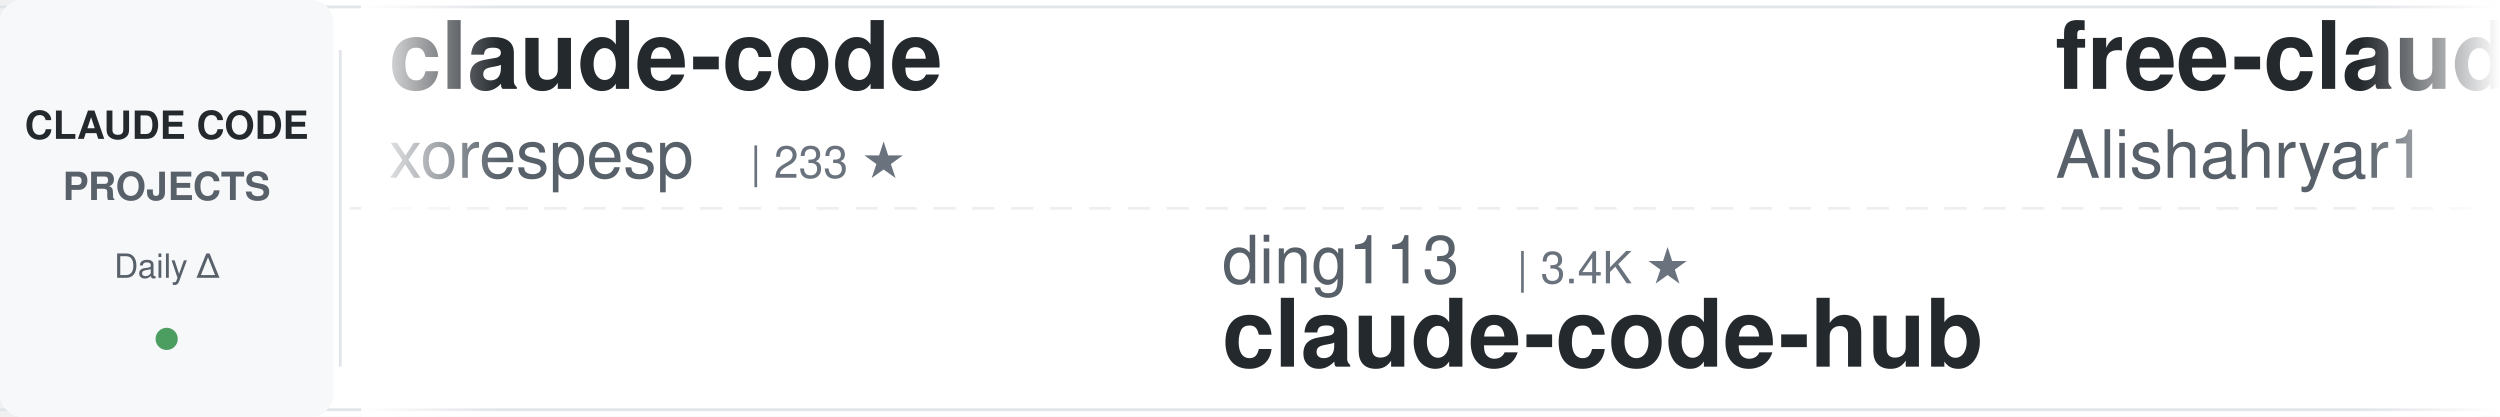
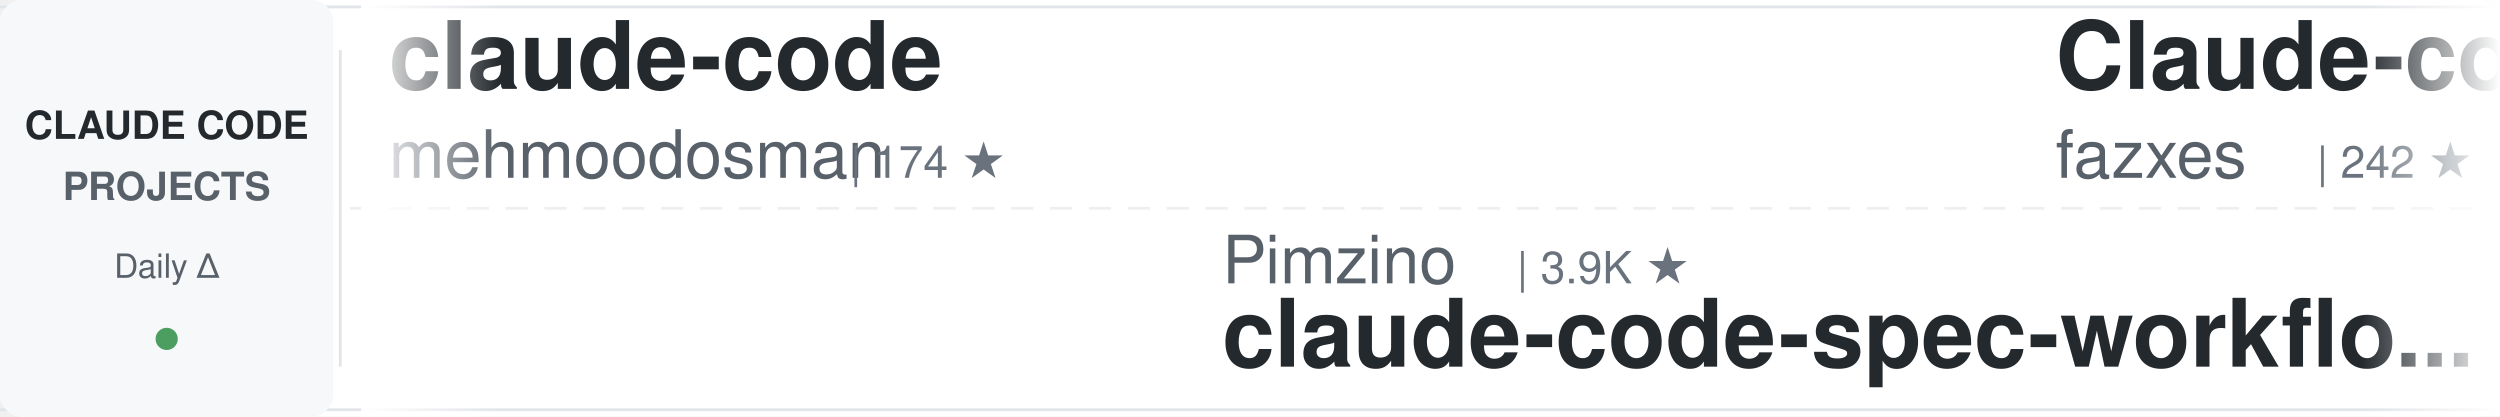
<svg xmlns="http://www.w3.org/2000/svg" width="900" height="150">
  <defs>
    <linearGradient id="awesomeLeftFade" x1="0%" y1="0%" x2="100%" y2="0%">
      <stop offset="0%" style="stop-color:#ffffff;stop-opacity:1" />
      <stop offset="100%" style="stop-color:#ffffff;stop-opacity:0" />
    </linearGradient>
    <linearGradient id="awesomeRightFade" x1="0%" y1="0%" x2="100%" y2="0%">
      <stop offset="0%" style="stop-color:#ffffff;stop-opacity:0" />
      <stop offset="100%" style="stop-color:#ffffff;stop-opacity:1" />
    </linearGradient>
  </defs>
  <rect width="900" height="150" fill="#ffffff" rx="8" />
  <rect x="0" y="2" width="900" height="1" fill="#e1e4e8" />
  <rect x="0" y="147" width="900" height="1" fill="#e1e4e8" />
  <line x1="0" y1="75" x2="900" y2="75" stroke="#e1e4e8" stroke-width="1" stroke-dasharray="8 6" opacity="0.6" />
  <rect x="0" y="0" width="120" height="150" fill="#f6f8fa" rx="8" />
  <text x="60" y="50" font-family="-apple-system, BlinkMacSystemFont, 'Segoe UI', Helvetica, Arial, sans-serif" font-size="14" font-weight="600" fill="#24292e" text-anchor="middle">CLAUDE CODE</text>
  <text x="60" y="72" font-family="-apple-system, BlinkMacSystemFont, 'Segoe UI', Helvetica, Arial, sans-serif" font-size="14" font-weight="600" fill="#586069" text-anchor="middle">PROJECTS</text>
  <text x="60" y="100" font-family="-apple-system, BlinkMacSystemFont, 'Segoe UI', Helvetica, Arial, sans-serif" font-size="12" font-weight="500" fill="#586069" text-anchor="middle">Daily Δ</text>
  <circle cx="60" cy="122" r="4" fill="#22863a" opacity="0.8" />
  <rect x="122" y="18" width="1" height="114" fill="#e1e4e8" />
  <clipPath id="awesomeTickerClip">
    <rect x="130" y="0" width="770" height="150" />
  </clipPath>
  <g clip-path="url(#awesomeTickerClip)">
    <g id="awesomeTickerItems">
      <animateTransform attributeName="transform" attributeType="XML" type="translate" from="0 0" to="-3000 0" dur="54s" repeatCount="indefinite" />
      <g transform="translate(0, 0)">
        <text x="140" y="32" font-family="-apple-system, BlinkMacSystemFont, 'Segoe UI', Helvetica, Arial, sans-serif" font-size="34" font-weight="600" fill="#24292e">claude-code</text>
-         <text x="140" y="64" font-family="-apple-system, BlinkMacSystemFont, 'Segoe UI', Helvetica, Arial, sans-serif" font-size="24" font-weight="400" fill="#586069">xorespesp</text>
-         <text x="270" y="64" font-family="-apple-system, BlinkMacSystemFont, 'Segoe UI', Helvetica, Arial, sans-serif" font-size="16" font-weight="500" fill="#6a737d">| 233 ★</text>
+         <text x="140" y="64" font-family="-apple-system, BlinkMacSystemFont, 'Segoe UI', Helvetica, Arial, sans-serif" font-size="24" font-weight="400" fill="#586069">mehmoodosman</text>
+         <text x="306" y="64" font-family="-apple-system, BlinkMacSystemFont, 'Segoe UI', Helvetica, Arial, sans-serif" font-size="16" font-weight="500" fill="#6a737d">| 174 ★</text>
      </g>
      <g transform="translate(300, 0)">
-         <text x="140" y="102" font-family="-apple-system, BlinkMacSystemFont, 'Segoe UI', Helvetica, Arial, sans-serif" font-size="24" font-weight="400" fill="#586069">ding113</text>
-         <text x="246" y="102" font-family="-apple-system, BlinkMacSystemFont, 'Segoe UI', Helvetica, Arial, sans-serif" font-size="16" font-weight="500" fill="#6a737d">| 3.4K ★</text>
-         <text x="140" y="132" font-family="-apple-system, BlinkMacSystemFont, 'Segoe UI', Helvetica, Arial, sans-serif" font-size="34" font-weight="600" fill="#24292e">claude-code-hub</text>
+         <text x="140" y="102" font-family="-apple-system, BlinkMacSystemFont, 'Segoe UI', Helvetica, Arial, sans-serif" font-size="24" font-weight="400" fill="#586069">Pimzino</text>
+         <text x="246" y="102" font-family="-apple-system, BlinkMacSystemFont, 'Segoe UI', Helvetica, Arial, sans-serif" font-size="16" font-weight="500" fill="#6a737d">| 3.9K ★</text>
+         <text x="140" y="132" font-family="-apple-system, BlinkMacSystemFont, 'Segoe UI', Helvetica, Arial, sans-serif" font-size="34" font-weight="600" fill="#24292e">claude-code-spec-workflo...</text>
      </g>
      <g transform="translate(600, 0)">
-         <text x="140" y="32" font-family="-apple-system, BlinkMacSystemFont, 'Segoe UI', Helvetica, Arial, sans-serif" font-size="34" font-weight="600" fill="#24292e">free-claude-code</text>
-         <text x="140" y="64" font-family="-apple-system, BlinkMacSystemFont, 'Segoe UI', Helvetica, Arial, sans-serif" font-size="24" font-weight="400" fill="#586069">Alishahryar1</text>
-         <text x="306" y="64" font-family="-apple-system, BlinkMacSystemFont, 'Segoe UI', Helvetica, Arial, sans-serif" font-size="16" font-weight="500" fill="#6a737d">| 55.5K ★</text>
-         <text x="392" y="64" font-family="-apple-system, BlinkMacSystemFont, 'Segoe UI', Helvetica, Arial, sans-serif" font-size="16" font-weight="500" fill="#22863a"> +16</text>
+         <text x="140" y="32" font-family="-apple-system, BlinkMacSystemFont, 'Segoe UI', Helvetica, Arial, sans-serif" font-size="34" font-weight="600" fill="#24292e">Claude-code</text>
+         <text x="140" y="64" font-family="-apple-system, BlinkMacSystemFont, 'Segoe UI', Helvetica, Arial, sans-serif" font-size="24" font-weight="400" fill="#586069">fazxes</text>
+         <text x="234" y="64" font-family="-apple-system, BlinkMacSystemFont, 'Segoe UI', Helvetica, Arial, sans-serif" font-size="16" font-weight="500" fill="#6a737d">| 242 ★</text>
      </g>
      <g transform="translate(900, 0)">
-         <text x="140" y="102" font-family="-apple-system, BlinkMacSystemFont, 'Segoe UI', Helvetica, Arial, sans-serif" font-size="24" font-weight="400" fill="#586069">Donchitos</text>
-         <text x="270" y="102" font-family="-apple-system, BlinkMacSystemFont, 'Segoe UI', Helvetica, Arial, sans-serif" font-size="16" font-weight="500" fill="#6a737d">| 25.3K ★</text>
-         <text x="356" y="102" font-family="-apple-system, BlinkMacSystemFont, 'Segoe UI', Helvetica, Arial, sans-serif" font-size="16" font-weight="500" fill="#22863a"> +5</text>
-         <text x="140" y="132" font-family="-apple-system, BlinkMacSystemFont, 'Segoe UI', Helvetica, Arial, sans-serif" font-size="34" font-weight="600" fill="#24292e">Claude-Code-Game-Studios</text>
+         <text x="140" y="102" font-family="-apple-system, BlinkMacSystemFont, 'Segoe UI', Helvetica, Arial, sans-serif" font-size="24" font-weight="400" fill="#586069">ChrisWiles</text>
+         <text x="282" y="102" font-family="-apple-system, BlinkMacSystemFont, 'Segoe UI', Helvetica, Arial, sans-serif" font-size="16" font-weight="500" fill="#6a737d">| 6.1K ★</text>
+         <text x="140" y="132" font-family="-apple-system, BlinkMacSystemFont, 'Segoe UI', Helvetica, Arial, sans-serif" font-size="34" font-weight="600" fill="#24292e">claude-code-showcase</text>
      </g>
      <g transform="translate(1200, 0)">
-         <text x="140" y="32" font-family="-apple-system, BlinkMacSystemFont, 'Segoe UI', Helvetica, Arial, sans-serif" font-size="34" font-weight="600" fill="#24292e">claude-code-proxy</text>
-         <text x="140" y="64" font-family="-apple-system, BlinkMacSystemFont, 'Segoe UI', Helvetica, Arial, sans-serif" font-size="24" font-weight="400" fill="#586069">1rgs</text>
-         <text x="210" y="64" font-family="-apple-system, BlinkMacSystemFont, 'Segoe UI', Helvetica, Arial, sans-serif" font-size="16" font-weight="500" fill="#6a737d">| 3.8K ★</text>
+         <text x="140" y="32" font-family="-apple-system, BlinkMacSystemFont, 'Segoe UI', Helvetica, Arial, sans-serif" font-size="34" font-weight="600" fill="#24292e">claude-code-from-scratch</text>
+         <text x="140" y="64" font-family="-apple-system, BlinkMacSystemFont, 'Segoe UI', Helvetica, Arial, sans-serif" font-size="24" font-weight="400" fill="#586069">Windy3f3f3f3f</text>
+         <text x="318" y="64" font-family="-apple-system, BlinkMacSystemFont, 'Segoe UI', Helvetica, Arial, sans-serif" font-size="16" font-weight="500" fill="#6a737d">| 2.7K ★</text>
+         <text x="395" y="64" font-family="-apple-system, BlinkMacSystemFont, 'Segoe UI', Helvetica, Arial, sans-serif" font-size="16" font-weight="500" fill="#22863a"> +1</text>
      </g>
      <g transform="translate(1500, 0)">
-         <text x="140" y="102" font-family="-apple-system, BlinkMacSystemFont, 'Segoe UI', Helvetica, Arial, sans-serif" font-size="24" font-weight="400" fill="#586069">wanshuiyin</text>
-         <text x="282" y="102" font-family="-apple-system, BlinkMacSystemFont, 'Segoe UI', Helvetica, Arial, sans-serif" font-size="16" font-weight="500" fill="#6a737d">| 16.4K ★</text>
-         <text x="368" y="102" font-family="-apple-system, BlinkMacSystemFont, 'Segoe UI', Helvetica, Arial, sans-serif" font-size="16" font-weight="500" fill="#22863a"> +2</text>
-         <text x="140" y="132" font-family="-apple-system, BlinkMacSystemFont, 'Segoe UI', Helvetica, Arial, sans-serif" font-size="34" font-weight="600" fill="#24292e">Auto-claude-code-researc...</text>
+         <text x="140" y="102" font-family="-apple-system, BlinkMacSystemFont, 'Segoe UI', Helvetica, Arial, sans-serif" font-size="24" font-weight="400" fill="#586069">xu-xiang</text>
+         <text x="258" y="102" font-family="-apple-system, BlinkMacSystemFont, 'Segoe UI', Helvetica, Arial, sans-serif" font-size="16" font-weight="500" fill="#6a737d">| 2.0K ★</text>
+         <text x="140" y="132" font-family="-apple-system, BlinkMacSystemFont, 'Segoe UI', Helvetica, Arial, sans-serif" font-size="34" font-weight="600" fill="#24292e">everything-claude-code-z...</text>
      </g>
      <g transform="translate(1800, 0)">
-         <text x="140" y="32" font-family="-apple-system, BlinkMacSystemFont, 'Segoe UI', Helvetica, Arial, sans-serif" font-size="34" font-weight="600" fill="#24292e">claude-code-base-action</text>
-         <text x="140" y="64" font-family="-apple-system, BlinkMacSystemFont, 'Segoe UI', Helvetica, Arial, sans-serif" font-size="24" font-weight="400" fill="#586069">anthropics</text>
-         <text x="282" y="64" font-family="-apple-system, BlinkMacSystemFont, 'Segoe UI', Helvetica, Arial, sans-serif" font-size="16" font-weight="500" fill="#6a737d">| 986 ★</text>
+         <text x="140" y="32" font-family="-apple-system, BlinkMacSystemFont, 'Segoe UI', Helvetica, Arial, sans-serif" font-size="34" font-weight="600" fill="#24292e">claude-code</text>
+         <text x="140" y="64" font-family="-apple-system, BlinkMacSystemFont, 'Segoe UI', Helvetica, Arial, sans-serif" font-size="24" font-weight="400" fill="#586069">isboyjc</text>
+         <text x="246" y="64" font-family="-apple-system, BlinkMacSystemFont, 'Segoe UI', Helvetica, Arial, sans-serif" font-size="16" font-weight="500" fill="#6a737d">| 162 ★</text>
      </g>
      <g transform="translate(2100, 0)">
-         <text x="140" y="102" font-family="-apple-system, BlinkMacSystemFont, 'Segoe UI', Helvetica, Arial, sans-serif" font-size="24" font-weight="400" fill="#586069">affaan-m</text>
-         <text x="258" y="102" font-family="-apple-system, BlinkMacSystemFont, 'Segoe UI', Helvetica, Arial, sans-serif" font-size="16" font-weight="500" fill="#6a737d">| 263.6K ★</text>
-         <text x="353" y="102" font-family="-apple-system, BlinkMacSystemFont, 'Segoe UI', Helvetica, Arial, sans-serif" font-size="16" font-weight="500" fill="#22863a"> +176</text>
-         <text x="140" y="132" font-family="-apple-system, BlinkMacSystemFont, 'Segoe UI', Helvetica, Arial, sans-serif" font-size="34" font-weight="600" fill="#24292e">ECC</text>
+         <text x="140" y="102" font-family="-apple-system, BlinkMacSystemFont, 'Segoe UI', Helvetica, Arial, sans-serif" font-size="24" font-weight="400" fill="#586069">lowcortisolprogrammer</text>
+         <text x="414" y="102" font-family="-apple-system, BlinkMacSystemFont, 'Segoe UI', Helvetica, Arial, sans-serif" font-size="16" font-weight="500" fill="#6a737d">| 171 ★</text>
+         <text x="140" y="132" font-family="-apple-system, BlinkMacSystemFont, 'Segoe UI', Helvetica, Arial, sans-serif" font-size="34" font-weight="600" fill="#24292e">claude-code</text>
      </g>
      <g transform="translate(2400, 0)">
-         <text x="140" y="32" font-family="-apple-system, BlinkMacSystemFont, 'Segoe UI', Helvetica, Arial, sans-serif" font-size="34" font-weight="600" fill="#24292e">Open-ClaudeCode</text>
-         <text x="140" y="64" font-family="-apple-system, BlinkMacSystemFont, 'Segoe UI', Helvetica, Arial, sans-serif" font-size="24" font-weight="400" fill="#586069">LING71671</text>
-         <text x="270" y="64" font-family="-apple-system, BlinkMacSystemFont, 'Segoe UI', Helvetica, Arial, sans-serif" font-size="16" font-weight="500" fill="#6a737d">| 956 ★</text>
+         <text x="140" y="32" font-family="-apple-system, BlinkMacSystemFont, 'Segoe UI', Helvetica, Arial, sans-serif" font-size="34" font-weight="600" fill="#24292e">claude-code-settings</text>
+         <text x="140" y="64" font-family="-apple-system, BlinkMacSystemFont, 'Segoe UI', Helvetica, Arial, sans-serif" font-size="24" font-weight="400" fill="#586069">feiskyer</text>
+         <text x="258" y="64" font-family="-apple-system, BlinkMacSystemFont, 'Segoe UI', Helvetica, Arial, sans-serif" font-size="16" font-weight="500" fill="#6a737d">| 1.7K ★</text>
      </g>
      <g transform="translate(2700, 0)">
-         <text x="140" y="102" font-family="-apple-system, BlinkMacSystemFont, 'Segoe UI', Helvetica, Arial, sans-serif" font-size="24" font-weight="400" fill="#586069">diet103</text>
-         <text x="246" y="102" font-family="-apple-system, BlinkMacSystemFont, 'Segoe UI', Helvetica, Arial, sans-serif" font-size="16" font-weight="500" fill="#6a737d">| 10.0K ★</text>
-         <text x="140" y="132" font-family="-apple-system, BlinkMacSystemFont, 'Segoe UI', Helvetica, Arial, sans-serif" font-size="34" font-weight="600" fill="#24292e">claude-code-infrastructu...</text>
+         <text x="140" y="102" font-family="-apple-system, BlinkMacSystemFont, 'Segoe UI', Helvetica, Arial, sans-serif" font-size="24" font-weight="400" fill="#586069">shanraisshan</text>
+         <text x="306" y="102" font-family="-apple-system, BlinkMacSystemFont, 'Segoe UI', Helvetica, Arial, sans-serif" font-size="16" font-weight="500" fill="#6a737d">| 66.1K ★</text>
+         <text x="392" y="102" font-family="-apple-system, BlinkMacSystemFont, 'Segoe UI', Helvetica, Arial, sans-serif" font-size="16" font-weight="500" fill="#22863a"> +3</text>
+         <text x="140" y="132" font-family="-apple-system, BlinkMacSystemFont, 'Segoe UI', Helvetica, Arial, sans-serif" font-size="34" font-weight="600" fill="#24292e">claude-code-best-practic...</text>
      </g>
      <g transform="translate(3000, 0)">
        <text x="140" y="32" font-family="-apple-system, BlinkMacSystemFont, 'Segoe UI', Helvetica, Arial, sans-serif" font-size="34" font-weight="600" fill="#24292e">claude-code</text>
-         <text x="140" y="64" font-family="-apple-system, BlinkMacSystemFont, 'Segoe UI', Helvetica, Arial, sans-serif" font-size="24" font-weight="400" fill="#586069">xorespesp</text>
-         <text x="270" y="64" font-family="-apple-system, BlinkMacSystemFont, 'Segoe UI', Helvetica, Arial, sans-serif" font-size="16" font-weight="500" fill="#6a737d">| 233 ★</text>
+         <text x="140" y="64" font-family="-apple-system, BlinkMacSystemFont, 'Segoe UI', Helvetica, Arial, sans-serif" font-size="24" font-weight="400" fill="#586069">mehmoodosman</text>
+         <text x="306" y="64" font-family="-apple-system, BlinkMacSystemFont, 'Segoe UI', Helvetica, Arial, sans-serif" font-size="16" font-weight="500" fill="#6a737d">| 174 ★</text>
      </g>
      <g transform="translate(3300, 0)">
-         <text x="140" y="102" font-family="-apple-system, BlinkMacSystemFont, 'Segoe UI', Helvetica, Arial, sans-serif" font-size="24" font-weight="400" fill="#586069">ding113</text>
-         <text x="246" y="102" font-family="-apple-system, BlinkMacSystemFont, 'Segoe UI', Helvetica, Arial, sans-serif" font-size="16" font-weight="500" fill="#6a737d">| 3.4K ★</text>
-         <text x="140" y="132" font-family="-apple-system, BlinkMacSystemFont, 'Segoe UI', Helvetica, Arial, sans-serif" font-size="34" font-weight="600" fill="#24292e">claude-code-hub</text>
+         <text x="140" y="102" font-family="-apple-system, BlinkMacSystemFont, 'Segoe UI', Helvetica, Arial, sans-serif" font-size="24" font-weight="400" fill="#586069">Pimzino</text>
+         <text x="246" y="102" font-family="-apple-system, BlinkMacSystemFont, 'Segoe UI', Helvetica, Arial, sans-serif" font-size="16" font-weight="500" fill="#6a737d">| 3.9K ★</text>
+         <text x="140" y="132" font-family="-apple-system, BlinkMacSystemFont, 'Segoe UI', Helvetica, Arial, sans-serif" font-size="34" font-weight="600" fill="#24292e">claude-code-spec-workflo...</text>
      </g>
      <g transform="translate(3600, 0)">
-         <text x="140" y="32" font-family="-apple-system, BlinkMacSystemFont, 'Segoe UI', Helvetica, Arial, sans-serif" font-size="34" font-weight="600" fill="#24292e">free-claude-code</text>
-         <text x="140" y="64" font-family="-apple-system, BlinkMacSystemFont, 'Segoe UI', Helvetica, Arial, sans-serif" font-size="24" font-weight="400" fill="#586069">Alishahryar1</text>
-         <text x="306" y="64" font-family="-apple-system, BlinkMacSystemFont, 'Segoe UI', Helvetica, Arial, sans-serif" font-size="16" font-weight="500" fill="#6a737d">| 55.5K ★</text>
-         <text x="392" y="64" font-family="-apple-system, BlinkMacSystemFont, 'Segoe UI', Helvetica, Arial, sans-serif" font-size="16" font-weight="500" fill="#22863a"> +16</text>
+         <text x="140" y="32" font-family="-apple-system, BlinkMacSystemFont, 'Segoe UI', Helvetica, Arial, sans-serif" font-size="34" font-weight="600" fill="#24292e">Claude-code</text>
+         <text x="140" y="64" font-family="-apple-system, BlinkMacSystemFont, 'Segoe UI', Helvetica, Arial, sans-serif" font-size="24" font-weight="400" fill="#586069">fazxes</text>
+         <text x="234" y="64" font-family="-apple-system, BlinkMacSystemFont, 'Segoe UI', Helvetica, Arial, sans-serif" font-size="16" font-weight="500" fill="#6a737d">| 242 ★</text>
      </g>
      <g transform="translate(3900, 0)">
-         <text x="140" y="102" font-family="-apple-system, BlinkMacSystemFont, 'Segoe UI', Helvetica, Arial, sans-serif" font-size="24" font-weight="400" fill="#586069">Donchitos</text>
-         <text x="270" y="102" font-family="-apple-system, BlinkMacSystemFont, 'Segoe UI', Helvetica, Arial, sans-serif" font-size="16" font-weight="500" fill="#6a737d">| 25.3K ★</text>
-         <text x="356" y="102" font-family="-apple-system, BlinkMacSystemFont, 'Segoe UI', Helvetica, Arial, sans-serif" font-size="16" font-weight="500" fill="#22863a"> +5</text>
-         <text x="140" y="132" font-family="-apple-system, BlinkMacSystemFont, 'Segoe UI', Helvetica, Arial, sans-serif" font-size="34" font-weight="600" fill="#24292e">Claude-Code-Game-Studios</text>
+         <text x="140" y="102" font-family="-apple-system, BlinkMacSystemFont, 'Segoe UI', Helvetica, Arial, sans-serif" font-size="24" font-weight="400" fill="#586069">ChrisWiles</text>
+         <text x="282" y="102" font-family="-apple-system, BlinkMacSystemFont, 'Segoe UI', Helvetica, Arial, sans-serif" font-size="16" font-weight="500" fill="#6a737d">| 6.1K ★</text>
+         <text x="140" y="132" font-family="-apple-system, BlinkMacSystemFont, 'Segoe UI', Helvetica, Arial, sans-serif" font-size="34" font-weight="600" fill="#24292e">claude-code-showcase</text>
      </g>
    </g>
  </g>
  <rect x="130" y="0" width="50" height="150" fill="url(#awesomeLeftFade)" />
  <rect x="850" y="0" width="50" height="150" fill="url(#awesomeRightFade)" />
</svg>
